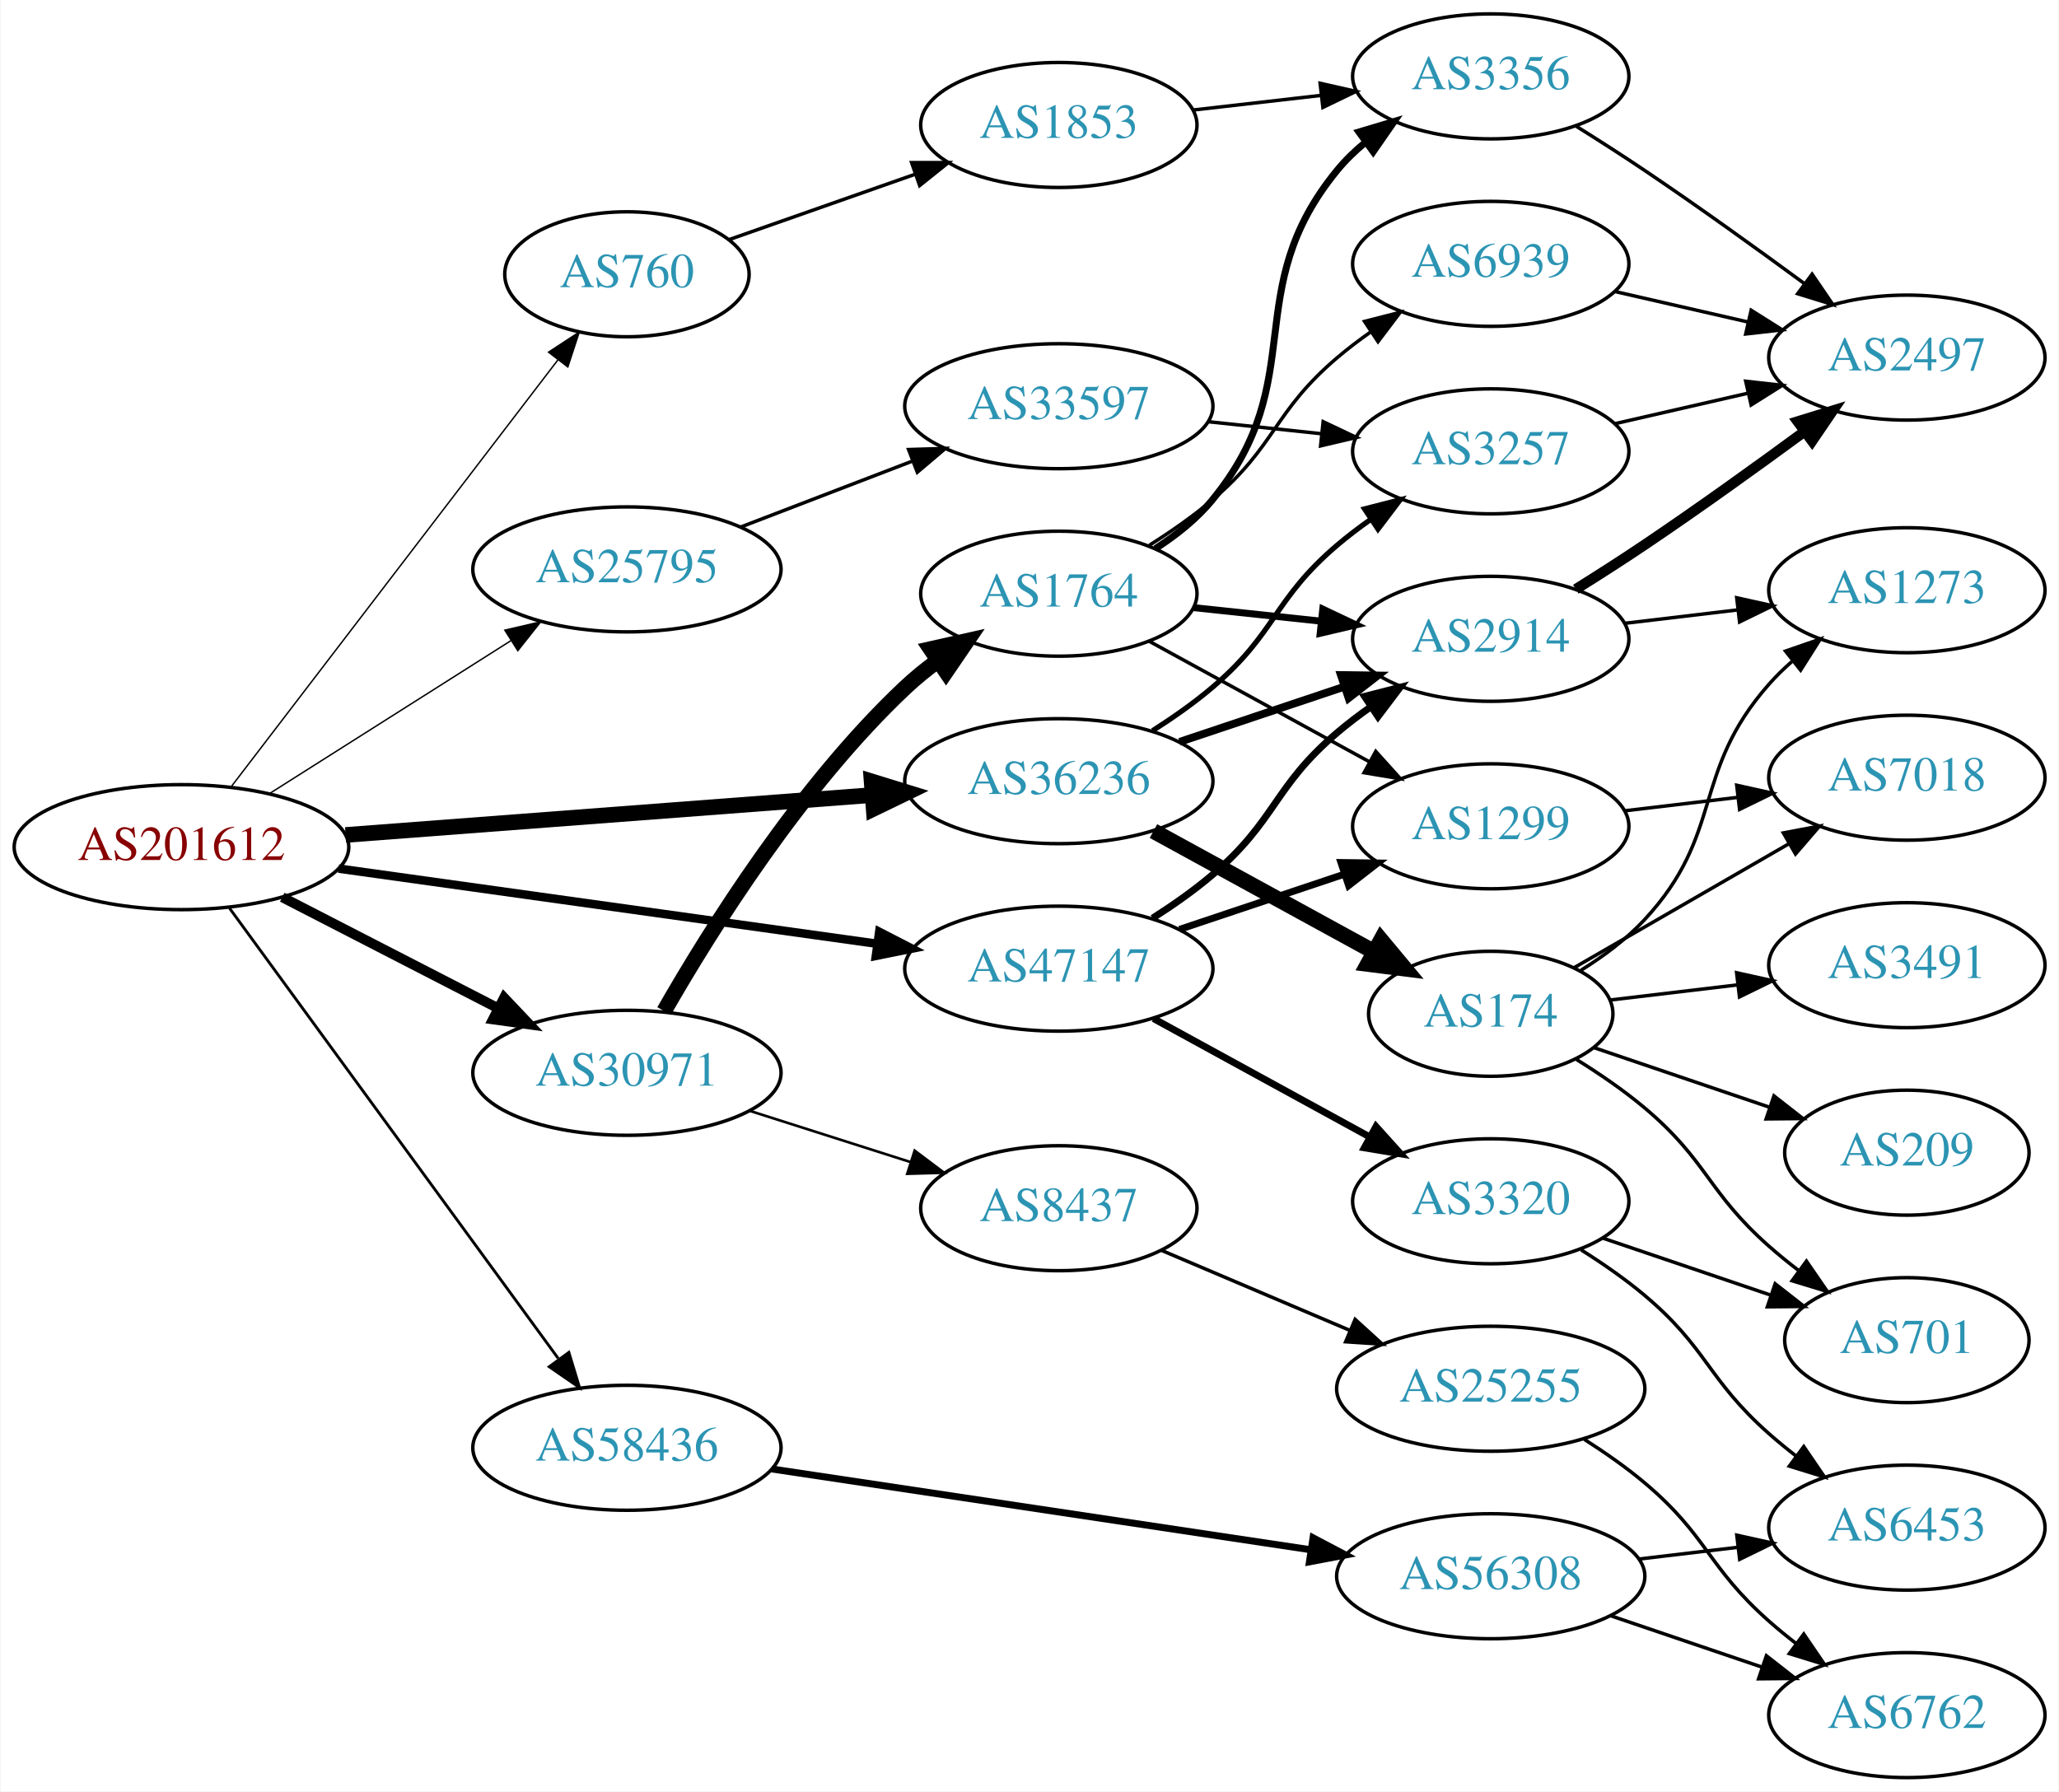
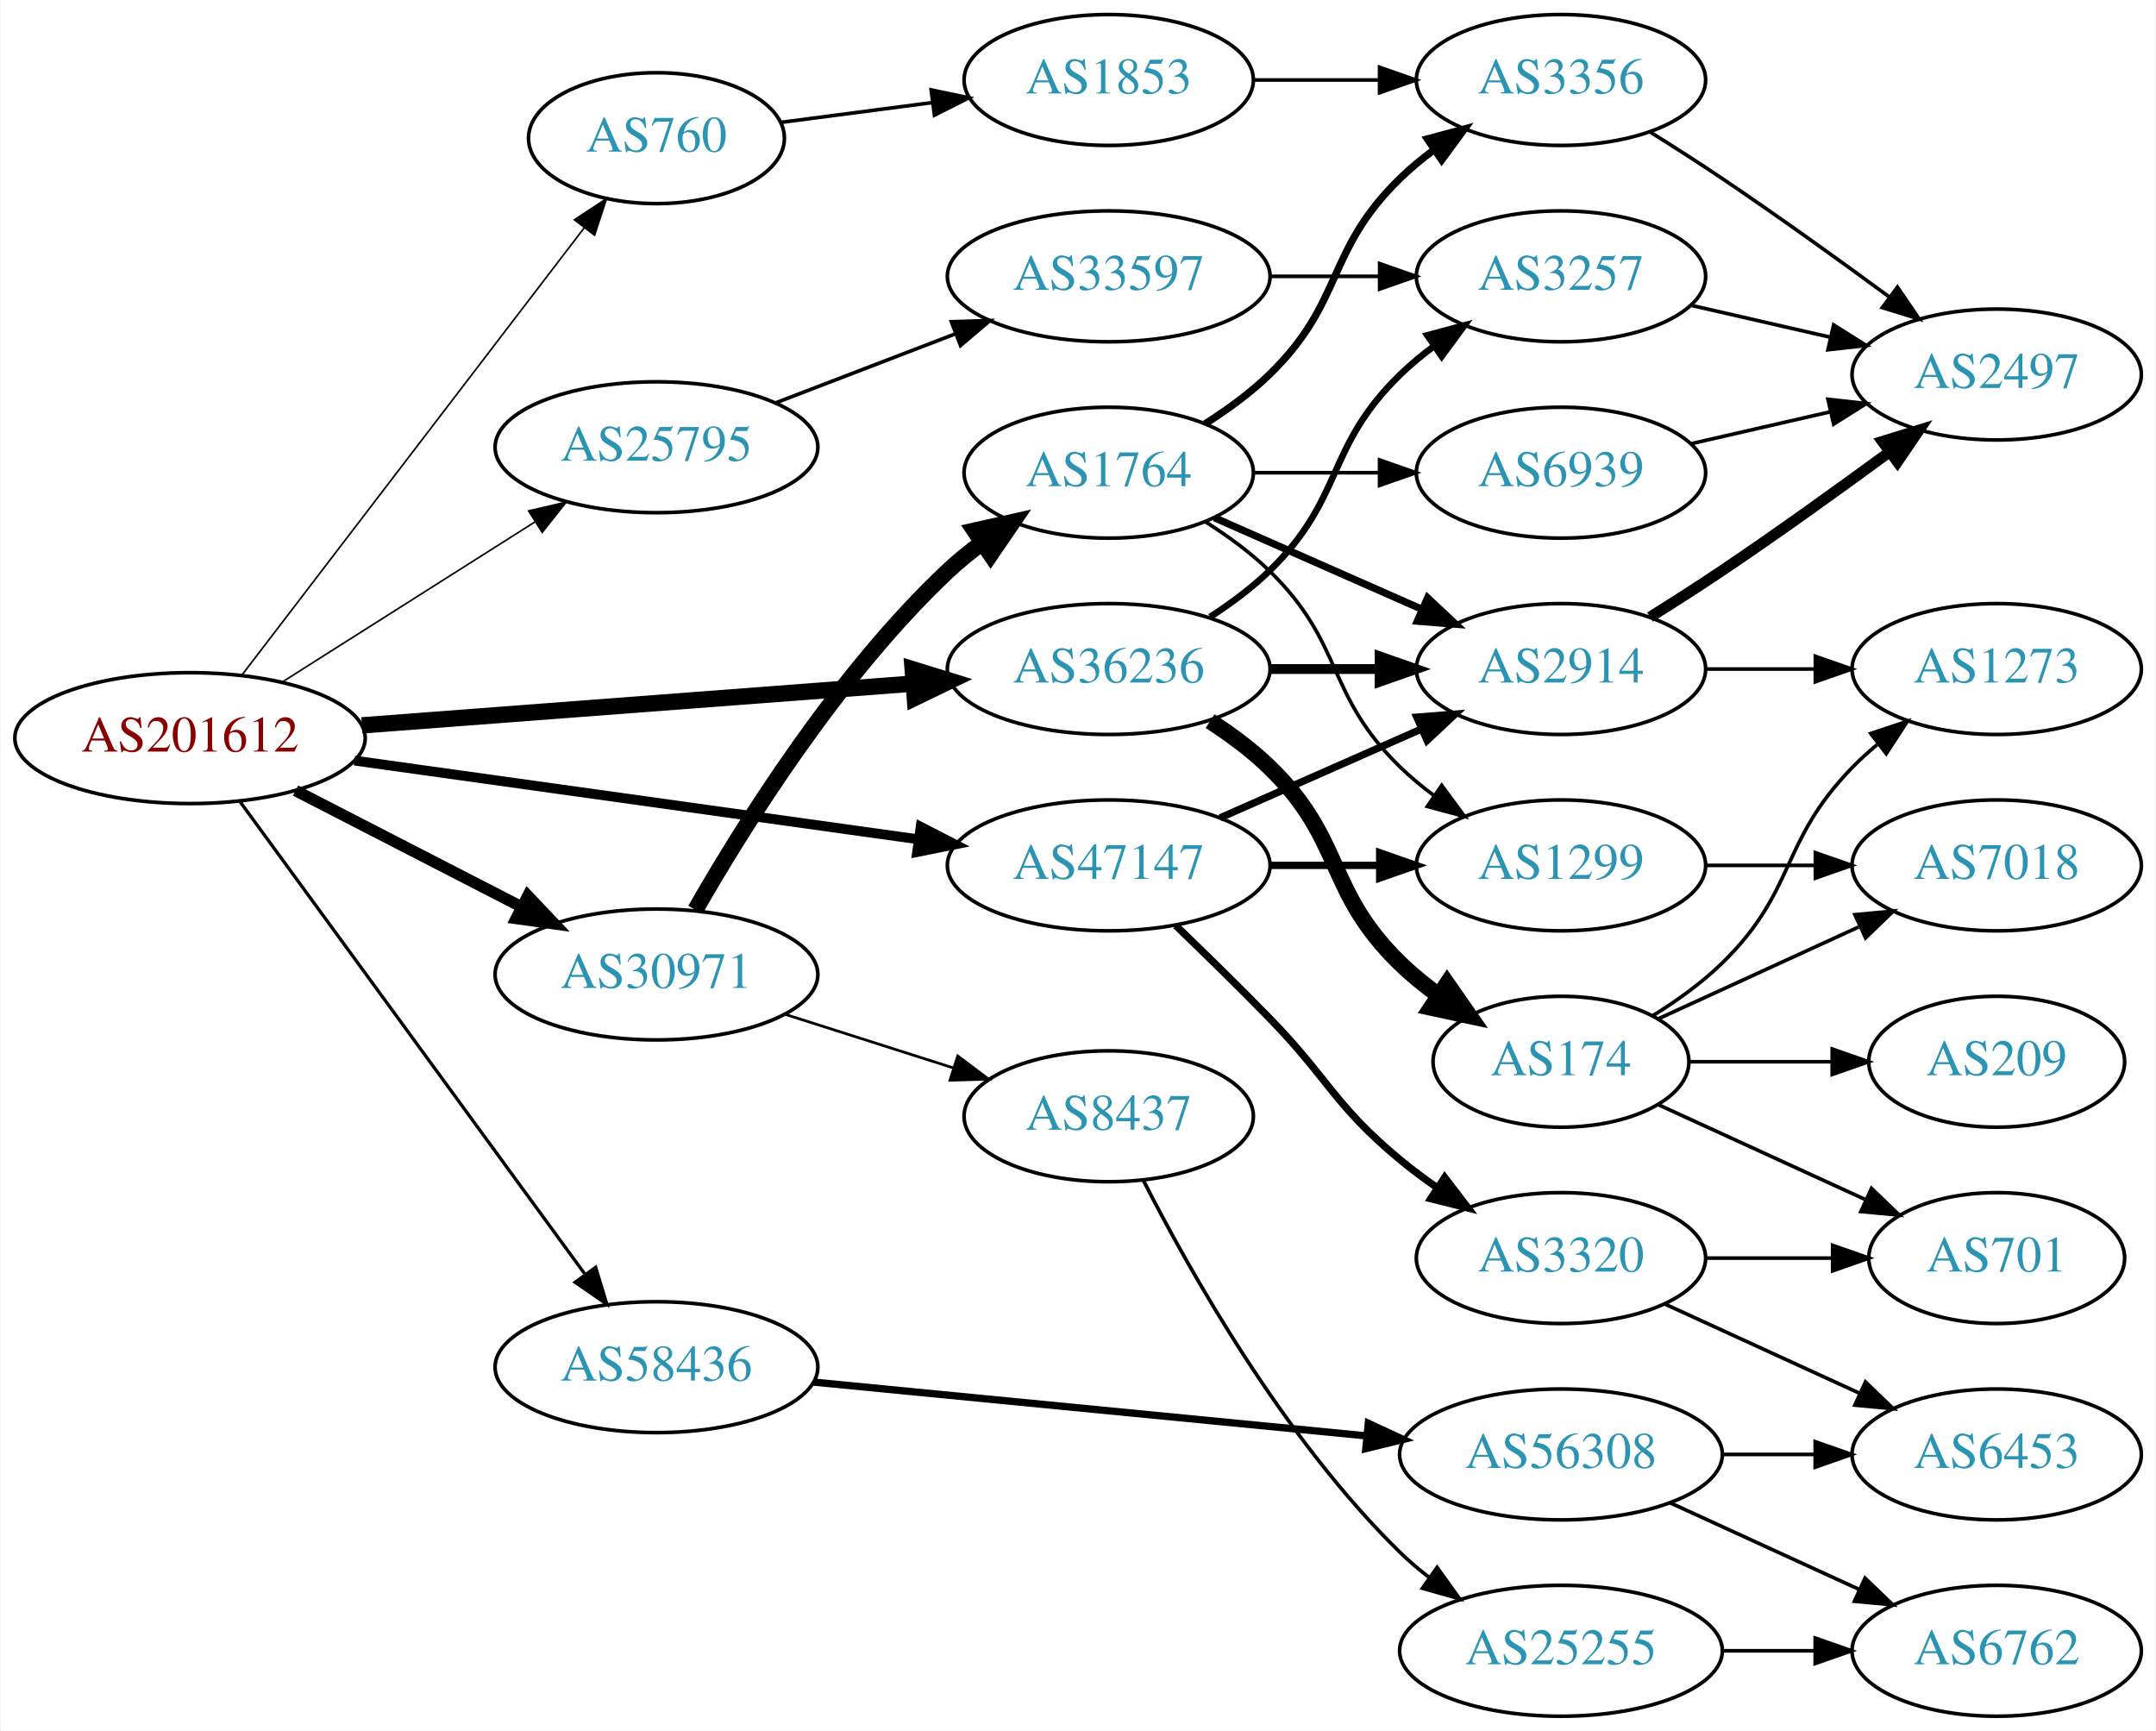
- <svg xmlns="http://www.w3.org/2000/svg" xmlns:xlink="http://www.w3.org/1999/xlink" width="593pt" height="516pt" viewBox="0.00 0.00 592.66 516.00">
-   <g id="graph0" class="graph" transform="scale(1 1) rotate(0) translate(4 512)">
-     <polygon fill="white" stroke="none" points="-4,4 -4,-512 588.661,-512 588.661,4 -4,4" />
+ <svg xmlns="http://www.w3.org/2000/svg" xmlns:xlink="http://www.w3.org/1999/xlink" width="593pt" height="476pt" viewBox="0.00 0.00 592.66 476.00">
+   <g id="graph0" class="graph" transform="scale(1 1) rotate(0) translate(4 472)">
+     <polygon fill="white" stroke="none" points="-4,4 -4,-472 588.661,-472 588.661,4 -4,4" />
    <g id="node1" class="node">
      <g id="a_node1">
        <a xlink:href="/asn/201612" xlink:title="AS201612 ~ nic.at GmbH [AT]">
-           <ellipse fill="#ffffff" stroke="black" cx="48.096" cy="-268" rx="48.192" ry="18" />
-           <text text-anchor="middle" x="48.096" y="-264.3" font-family="Times,serif" font-size="14.00" fill="#880000">AS201612</text>
+           <ellipse fill="#ffffff" stroke="black" cx="48.096" cy="-269" rx="48.192" ry="18" />
+           <text text-anchor="middle" x="48.096" y="-265.3" font-family="Times,serif" font-size="14.00" fill="#880000">AS201612</text>
        </a>
      </g>
    </g>
    <g id="node2" class="node">
      <g id="a_node2">
        <a xlink:href="/asn/760" xlink:title="AS760 ~ University of Vienna, Austria [AT]">
-           <ellipse fill="#ffffff" stroke="black" cx="176.388" cy="-433" rx="35.194" ry="18" />
-           <text text-anchor="middle" x="176.388" y="-429.3" font-family="Times,serif" font-size="14.00" fill="#2c94b3">AS760</text>
+           <ellipse fill="#ffffff" stroke="black" cx="176.388" cy="-434" rx="35.194" ry="18" />
+           <text text-anchor="middle" x="176.388" y="-430.3" font-family="Times,serif" font-size="14.00" fill="#2c94b3">AS760</text>
        </a>
      </g>
    </g>
    <g id="edge1" class="edge">
-       <path fill="none" stroke="black" stroke-width="0.409" d="M62.373,-285.346C84.908,-314.789 130.709,-374.628 156.551,-408.39" />
-       <polygon fill="black" stroke="black" stroke-width="0.409" points="153.807,-410.564 162.664,-416.377 159.366,-406.309 153.807,-410.564" />
+       <path fill="none" stroke="black" stroke-width="0.45" d="M62.373,-286.346C84.908,-315.789 130.709,-375.628 156.551,-409.39" />
+       <polygon fill="black" stroke="black" stroke-width="0.45" points="153.807,-411.564 162.664,-417.377 159.366,-407.309 153.807,-411.564" />
    </g>
    <g id="node3" class="node">
      <g id="a_node3">
        <a xlink:href="/asn/25795" xlink:title="AS25795 ~ ARP NETWORKS, INC. [US]">
-           <ellipse fill="#ffffff" stroke="black" cx="176.388" cy="-348" rx="44.393" ry="18" />
-           <text text-anchor="middle" x="176.388" y="-344.3" font-family="Times,serif" font-size="14.00" fill="#2c94b3">AS25795</text>
+           <ellipse fill="#ffffff" stroke="black" cx="176.388" cy="-349" rx="44.393" ry="18" />
+           <text text-anchor="middle" x="176.388" y="-345.3" font-family="Times,serif" font-size="14.00" fill="#2c94b3">AS25795</text>
        </a>
      </g>
    </g>
    <g id="edge2" class="edge">
-       <path fill="none" stroke="black" stroke-width="0.409" d="M73.446,-283.425C93.227,-295.955 121.302,-313.739 142.982,-327.472" />
-       <polygon fill="black" stroke="black" stroke-width="0.409" points="141.22,-330.499 151.54,-332.894 144.965,-324.586 141.22,-330.499" />
+       <path fill="none" stroke="black" stroke-width="0.45" d="M73.446,-284.425C93.227,-296.955 121.302,-314.739 142.982,-328.472" />
+       <polygon fill="black" stroke="black" stroke-width="0.45" points="141.22,-331.499 151.54,-333.894 144.965,-325.586 141.22,-331.499" />
    </g>
    <g id="node4" class="node">
      <g id="a_node4">
        <a xlink:href="/asn/30971" xlink:title="AS30971 ~ Jakob-Haringer-Strasse 8 [AT]">
-           <ellipse fill="#ffffff" stroke="black" cx="176.388" cy="-203" rx="44.393" ry="18" />
-           <text text-anchor="middle" x="176.388" y="-199.3" font-family="Times,serif" font-size="14.00" fill="#2c94b3">AS30971</text>
+           <ellipse fill="#ffffff" stroke="black" cx="176.388" cy="-204" rx="44.393" ry="18" />
+           <text text-anchor="middle" x="176.388" y="-200.3" font-family="Times,serif" font-size="14.00" fill="#2c94b3">AS30971</text>
        </a>
      </g>
    </g>
    <g id="edge3" class="edge">
-       <path fill="none" stroke="black" stroke-width="2.864" d="M77.124,-253.574C95.442,-244.146 119.542,-231.743 139.29,-221.579" />
-       <polygon fill="black" stroke="black" stroke-width="2.864" points="141.015,-224.627 148.304,-216.939 137.811,-218.403 141.015,-224.627" />
+       <path fill="none" stroke="black" stroke-width="3.15" d="M77.124,-254.574C95.442,-245.146 119.542,-232.743 139.29,-222.579" />
+       <polygon fill="black" stroke="black" stroke-width="3.15" points="141.015,-225.627 148.304,-217.939 137.811,-219.403 141.015,-225.627" />
    </g>
    <g id="node5" class="node">
      <g id="a_node5">
        <a xlink:href="/asn/36236" xlink:title="AS36236 ~ NetActuate, Inc [US]">
-           <ellipse fill="#ffffff" stroke="black" cx="300.78" cy="-287" rx="44.393" ry="18" />
-           <text text-anchor="middle" x="300.78" y="-283.3" font-family="Times,serif" font-size="14.00" fill="#2c94b3">AS36236</text>
+           <ellipse fill="#ffffff" stroke="black" cx="300.78" cy="-288" rx="44.393" ry="18" />
+           <text text-anchor="middle" x="300.78" y="-284.3" font-family="Times,serif" font-size="14.00" fill="#2c94b3">AS36236</text>
        </a>
      </g>
    </g>
    <g id="edge4" class="edge">
-       <path fill="none" stroke="black" stroke-width="4.5" d="M95.367,-271.507C138.285,-274.76 202.109,-279.597 246.996,-282.999" />
-       <polygon fill="black" stroke="black" stroke-width="4.5" points="246.853,-286.937 257.122,-283.767 247.448,-279.085 246.853,-286.937" />
+       <path fill="none" stroke="black" stroke-width="4.5" d="M95.367,-272.507C138.285,-275.76 202.109,-280.597 246.996,-283.999" />
+       <polygon fill="black" stroke="black" stroke-width="4.5" points="246.853,-287.937 257.122,-284.767 247.448,-280.085 246.853,-287.937" />
    </g>
    <g id="node6" class="node">
      <g id="a_node6">
        <a xlink:href="/asn/47147" xlink:title="AS47147 ~ ANEXIA Internetdienstleistungs GmbH [AT]">
-           <ellipse fill="#ffffff" stroke="black" cx="300.78" cy="-233" rx="44.393" ry="18" />
-           <text text-anchor="middle" x="300.78" y="-229.3" font-family="Times,serif" font-size="14.00" fill="#2c94b3">AS47147</text>
+           <ellipse fill="#ffffff" stroke="black" cx="300.78" cy="-234" rx="44.393" ry="18" />
+           <text text-anchor="middle" x="300.78" y="-230.3" font-family="Times,serif" font-size="14.00" fill="#2c94b3">AS47147</text>
        </a>
      </g>
    </g>
    <g id="edge5" class="edge">
-       <path fill="none" stroke="black" stroke-width="2.455" d="M93.336,-261.823C136.72,-255.766 202.823,-246.537 248.485,-240.162" />
-       <polygon fill="black" stroke="black" stroke-width="2.455" points="249.057,-243.616 258.477,-238.767 248.089,-236.683 249.057,-243.616" />
+       <path fill="none" stroke="black" stroke-width="2.7" d="M93.336,-262.823C136.72,-256.766 202.823,-247.537 248.485,-241.162" />
+       <polygon fill="black" stroke="black" stroke-width="2.7" points="249.057,-244.616 258.477,-239.767 248.089,-237.683 249.057,-244.616" />
    </g>
    <g id="node7" class="node">
      <g id="a_node7">
        <a xlink:href="/asn/58436" xlink:title="AS58436 ~ SECUREAX PTE LTD [SG]">
-           <ellipse fill="#ffffff" stroke="black" cx="176.388" cy="-95" rx="44.393" ry="18" />
-           <text text-anchor="middle" x="176.388" y="-91.3" font-family="Times,serif" font-size="14.00" fill="#2c94b3">AS58436</text>
+           <ellipse fill="#ffffff" stroke="black" cx="176.388" cy="-96" rx="44.393" ry="18" />
+           <text text-anchor="middle" x="176.388" y="-92.3" font-family="Times,serif" font-size="14.00" fill="#2c94b3">AS58436</text>
        </a>
      </g>
    </g>
    <g id="edge6" class="edge">
-       <path fill="none" stroke="black" stroke-width="0.818" d="M61.9,-250.46C84.273,-219.813 130.569,-156.394 156.586,-120.755" />
-       <polygon fill="black" stroke="black" stroke-width="0.818" points="159.668,-122.47 162.737,-112.329 154.014,-118.343 159.668,-122.47" />
+       <path fill="none" stroke="black" stroke-width="0.9" d="M61.9,-251.46C84.273,-220.813 130.569,-157.394 156.586,-121.755" />
+       <polygon fill="black" stroke="black" stroke-width="0.9" points="159.668,-123.47 162.737,-113.329 154.014,-119.343 159.668,-123.47" />
    </g>
    <g id="node8" class="node">
      <g id="a_node8">
        <a xlink:href="/asn/1853" xlink:title="AS1853 ~ ACOnet Backbone [AT]">
-           <ellipse fill="#ffffff" stroke="black" cx="300.78" cy="-476" rx="39.794" ry="18" />
-           <text text-anchor="middle" x="300.78" y="-472.3" font-family="Times,serif" font-size="14.00" fill="#2c94b3">AS1853</text>
+           <ellipse fill="#ffffff" stroke="black" cx="300.78" cy="-450" rx="39.794" ry="18" />
+           <text text-anchor="middle" x="300.78" y="-446.3" font-family="Times,serif" font-size="14.00" fill="#2c94b3">AS1853</text>
        </a>
      </g>
    </g>
    <g id="edge7" class="edge">
-       <path fill="none" stroke="black" d="M205.774,-442.973C221.743,-448.583 241.942,-455.68 259.521,-461.856" />
-       <polygon fill="black" stroke="black" points="258.379,-465.164 268.974,-465.177 260.7,-458.56 258.379,-465.164" />
+       <path fill="none" stroke="black" d="M210.509,-438.33C223.383,-440.013 238.375,-441.973 252.355,-443.8" />
+       <polygon fill="black" stroke="black" points="251.942,-447.276 262.311,-445.102 252.849,-440.335 251.942,-447.276" />
    </g>
    <g id="node10" class="node">
      <g id="a_node10">
        <a xlink:href="/asn/33597" xlink:title="AS33597 ~ ATLANTIC-METRO-COMMUNICATIONS-II-INC [US]">
-           <ellipse fill="#ffffff" stroke="black" cx="300.78" cy="-395" rx="44.393" ry="18" />
-           <text text-anchor="middle" x="300.78" y="-391.3" font-family="Times,serif" font-size="14.00" fill="#2c94b3">AS33597</text>
+           <ellipse fill="#ffffff" stroke="black" cx="300.78" cy="-396" rx="44.393" ry="18" />
+           <text text-anchor="middle" x="300.78" y="-392.3" font-family="Times,serif" font-size="14.00" fill="#2c94b3">AS33597</text>
        </a>
      </g>
    </g>
    <g id="edge9" class="edge">
-       <path fill="none" stroke="black" d="M209.225,-360.226C224.241,-365.992 242.347,-372.945 258.41,-379.114" />
-       <polygon fill="black" stroke="black" points="257.511,-382.518 268.102,-382.835 260.021,-375.983 257.511,-382.518" />
+       <path fill="none" stroke="black" d="M209.225,-361.226C224.241,-366.992 242.347,-373.945 258.41,-380.114" />
+       <polygon fill="black" stroke="black" points="257.511,-383.518 268.102,-383.835 260.021,-376.983 257.511,-383.518" />
    </g>
    <g id="node12" class="node">
      <g id="a_node12">
        <a xlink:href="/asn/1764" xlink:title="AS1764 ~ NEXTLAYER-AS [AT]">
-           <ellipse fill="#ffffff" stroke="black" cx="300.78" cy="-341" rx="39.794" ry="18" />
-           <text text-anchor="middle" x="300.78" y="-337.3" font-family="Times,serif" font-size="14.00" fill="#2c94b3">AS1764</text>
+           <ellipse fill="#ffffff" stroke="black" cx="300.78" cy="-342" rx="39.794" ry="18" />
+           <text text-anchor="middle" x="300.78" y="-338.3" font-family="Times,serif" font-size="14.00" fill="#2c94b3">AS1764</text>
        </a>
      </g>
    </g>
    <g id="edge11" class="edge">
-       <path fill="none" stroke="black" stroke-width="4.5" d="M187.093,-220.78C200.48,-244.167 226.409,-285.614 256.584,-314 259.472,-316.717 262.674,-319.311 265.991,-321.741" />
-       <polygon fill="black" stroke="black" stroke-width="4.5" points="263.875,-325.064 274.361,-327.422 268.298,-318.548 263.875,-325.064" />
+       <path fill="none" stroke="black" stroke-width="4.5" d="M187.093,-221.78C200.48,-245.167 226.409,-286.614 256.584,-315 259.472,-317.717 262.674,-320.311 265.991,-322.741" />
+       <polygon fill="black" stroke="black" stroke-width="4.5" points="263.875,-326.064 274.361,-328.422 268.298,-319.548 263.875,-326.064" />
    </g>
    <g id="node13" class="node">
      <g id="a_node13">
        <a xlink:href="/asn/8437" xlink:title="AS8437 ~ Hutchison Drei Austria GmbH [AT]">
-           <ellipse fill="#ffffff" stroke="black" cx="300.78" cy="-164" rx="39.794" ry="18" />
-           <text text-anchor="middle" x="300.78" y="-160.3" font-family="Times,serif" font-size="14.00" fill="#2c94b3">AS8437</text>
+           <ellipse fill="#ffffff" stroke="black" cx="300.78" cy="-165" rx="39.794" ry="18" />
+           <text text-anchor="middle" x="300.78" y="-161.3" font-family="Times,serif" font-size="14.00" fill="#2c94b3">AS8437</text>
        </a>
      </g>
    </g>
    <g id="edge12" class="edge">
-       <path fill="none" stroke="black" stroke-width="0.75" d="M211.806,-192.033C226.19,-187.449 243.033,-182.082 258.109,-177.278" />
-       <polygon fill="black" stroke="black" stroke-width="0.75" points="259.252,-180.587 267.718,-174.217 257.127,-173.918 259.252,-180.587" />
+       <path fill="none" stroke="black" stroke-width="0.75" d="M211.806,-193.033C226.19,-188.449 243.033,-183.082 258.109,-178.278" />
+       <polygon fill="black" stroke="black" stroke-width="0.75" points="259.252,-181.587 267.718,-175.217 257.127,-174.918 259.252,-181.587" />
    </g>
    <g id="node11" class="node">
      <g id="a_node11">
        <a xlink:href="/asn/3257" xlink:title="AS3257 ~ GTT [DE]">
-           <ellipse fill="#ffffff" stroke="black" cx="425.172" cy="-382" rx="39.794" ry="18" />
-           <text text-anchor="middle" x="425.172" y="-378.3" font-family="Times,serif" font-size="14.00" fill="#2c94b3">AS3257</text>
+           <ellipse fill="#ffffff" stroke="black" cx="425.172" cy="-396" rx="39.794" ry="18" />
+           <text text-anchor="middle" x="425.172" y="-392.3" font-family="Times,serif" font-size="14.00" fill="#2c94b3">AS3257</text>
        </a>
      </g>
    </g>
    <g id="edge25" class="edge">
-       <path fill="none" stroke="black" stroke-width="1.5" d="M327.766,-301.529C333.656,-305.281 339.72,-309.533 344.976,-314 363.453,-329.704 362.498,-339.296 380.976,-355 383.998,-357.568 387.286,-360.065 390.656,-362.437" />
-       <polygon fill="black" stroke="black" stroke-width="1.5" points="388.825,-365.423 399.091,-368.045 392.701,-359.594 388.825,-365.423" />
+       <path fill="none" stroke="black" stroke-width="1.8" d="M328.663,-302.329C334.388,-306.036 340.154,-310.318 344.976,-315 365.669,-335.094 360.282,-348.906 380.976,-369 383.821,-371.763 386.995,-374.386 390.295,-376.834" />
+       <polygon fill="black" stroke="black" stroke-width="1.8" points="388.411,-379.786 398.643,-382.538 392.36,-374.006 388.411,-379.786" />
    </g>
    <g id="node15" class="node">
      <g id="a_node15">
        <a xlink:href="/asn/2914" xlink:title="AS2914 ~ NTT America, Inc. [US]">
-           <ellipse fill="#ffffff" stroke="black" cx="425.172" cy="-328" rx="39.794" ry="18" />
-           <text text-anchor="middle" x="425.172" y="-324.3" font-family="Times,serif" font-size="14.00" fill="#2c94b3">AS2914</text>
-         </a>
-       </g>
-     </g>
-     <g id="edge23" class="edge">
-       <path fill="none" stroke="black" stroke-width="2.25" d="M335.548,-298.312C350.175,-303.212 367.437,-308.994 382.823,-314.148" />
-       <polygon fill="black" stroke="black" stroke-width="2.25" points="382.022,-317.571 392.616,-317.429 384.245,-310.934 382.022,-317.571" />
+           <ellipse fill="#ffffff" stroke="black" cx="425.172" cy="-288" rx="39.794" ry="18" />
+           <text text-anchor="middle" x="425.172" y="-284.3" font-family="Times,serif" font-size="14.00" fill="#2c94b3">AS2914</text>
+         </a>
+       </g>
+     </g>
+     <g id="edge24" class="edge">
+       <path fill="none" stroke="black" stroke-width="2.7" d="M345.275,-288C354.964,-288 365.301,-288 375.194,-288" />
+       <polygon fill="black" stroke="black" stroke-width="2.7" points="375.296,-291.5 385.296,-288 375.296,-284.5 375.296,-291.5" />
    </g>
    <g id="node21" class="node">
      <g id="a_node21">
        <a xlink:href="/asn/174" xlink:title="AS174 ~ Cogent Communications [US]">
-           <ellipse fill="#ffffff" stroke="black" cx="425.172" cy="-220" rx="35.194" ry="18" />
-           <text text-anchor="middle" x="425.172" y="-216.3" font-family="Times,serif" font-size="14.00" fill="#2c94b3">AS174</text>
-         </a>
-       </g>
-     </g>
-     <g id="edge24" class="edge">
-       <path fill="none" stroke="black" stroke-width="4.5" d="M328.036,-272.627C346.591,-262.47 371.59,-248.784 391.445,-237.915" />
-       <polygon fill="black" stroke="black" stroke-width="4.5" points="393.564,-241.244 400.445,-232.988 389.783,-234.336 393.564,-241.244" />
-     </g>
-     <g id="edge32" class="edge">
-       <path fill="none" stroke="black" stroke-width="2" d="M327.766,-247.529C333.656,-251.281 339.72,-255.533 344.976,-260 363.453,-275.704 362.498,-285.296 380.976,-301 383.998,-303.568 387.286,-306.065 390.656,-308.437" />
-       <polygon fill="black" stroke="black" stroke-width="2" points="388.825,-311.423 399.091,-314.045 392.701,-305.594 388.825,-311.423" />
+           <ellipse fill="#ffffff" stroke="black" cx="425.172" cy="-180" rx="35.194" ry="18" />
+           <text text-anchor="middle" x="425.172" y="-176.3" font-family="Times,serif" font-size="14.00" fill="#2c94b3">AS174</text>
+         </a>
+       </g>
+     </g>
+     <g id="edge23" class="edge">
+       <path fill="none" stroke="black" stroke-width="4.5" d="M328.663,-273.671C334.388,-269.964 340.154,-265.682 344.976,-261 365.669,-240.906 360.282,-227.094 380.976,-207 384.204,-203.866 387.854,-200.911 391.633,-198.188" />
+       <polygon fill="black" stroke="black" stroke-width="4.5" points="393.854,-201.439 399.993,-192.617 389.488,-194.885 393.854,-201.439" />
+     </g>
+     <g id="edge31" class="edge">
+       <path fill="none" stroke="black" stroke-width="2" d="M331.407,-247.072C348.002,-254.393 368.861,-263.597 386.595,-271.421" />
+       <polygon fill="black" stroke="black" stroke-width="2" points="385.516,-274.77 396.078,-275.605 388.342,-268.366 385.516,-274.77" />
    </g>
    <g id="node16" class="node">
      <g id="a_node16">
        <a xlink:href="/asn/1299" xlink:title="AS1299 ~ Telia Carrier [EU]">
-           <ellipse fill="#ffffff" stroke="black" cx="425.172" cy="-274" rx="39.794" ry="18" />
-           <text text-anchor="middle" x="425.172" y="-270.3" font-family="Times,serif" font-size="14.00" fill="#2c94b3">AS1299</text>
-         </a>
-       </g>
-     </g>
-     <g id="edge34" class="edge">
-       <path fill="none" stroke="black" stroke-width="2" d="M335.548,-244.312C350.175,-249.212 367.437,-254.994 382.823,-260.148" />
-       <polygon fill="black" stroke="black" stroke-width="2" points="382.022,-263.571 392.616,-263.429 384.245,-256.934 382.022,-263.571" />
-     </g>
-     <g id="node26" class="node">
-       <g id="a_node26">
+           <ellipse fill="#ffffff" stroke="black" cx="425.172" cy="-234" rx="39.794" ry="18" />
+           <text text-anchor="middle" x="425.172" y="-230.3" font-family="Times,serif" font-size="14.00" fill="#2c94b3">AS1299</text>
+         </a>
+       </g>
+     </g>
+     <g id="edge32" class="edge">
+       <path fill="none" stroke="black" stroke-width="2" d="M345.275,-234C354.964,-234 365.301,-234 375.194,-234" />
+       <polygon fill="black" stroke="black" stroke-width="2" points="375.296,-237.5 385.296,-234 375.296,-230.5 375.296,-237.5" />
+     </g>
+     <g id="node25" class="node">
+       <g id="a_node25">
        <a xlink:href="/asn/3320" xlink:title="AS3320 ~ DTAG [DE]">
-           <ellipse fill="#ffffff" stroke="black" cx="425.172" cy="-166" rx="39.794" ry="18" />
-           <text text-anchor="middle" x="425.172" y="-162.3" font-family="Times,serif" font-size="14.00" fill="#2c94b3">AS3320</text>
+           <ellipse fill="#ffffff" stroke="black" cx="425.172" cy="-126" rx="39.794" ry="18" />
+           <text text-anchor="middle" x="425.172" y="-122.3" font-family="Times,serif" font-size="14.00" fill="#2c94b3">AS3320</text>
        </a>
      </g>
    </g>
    <g id="edge33" class="edge">
-       <path fill="none" stroke="black" stroke-width="2" d="M328.036,-218.627C346.227,-208.669 370.612,-195.32 390.271,-184.558" />
-       <polygon fill="black" stroke="black" stroke-width="2" points="392.122,-187.535 399.213,-179.663 388.76,-181.395 392.122,-187.535" />
-     </g>
-     <g id="node28" class="node">
-       <g id="a_node28">
+       <path fill="none" stroke="black" stroke-width="2" d="M319.226,-217.451C327.178,-209.803 336.654,-200.54 344.976,-192 361.438,-175.105 362.813,-168.052 380.976,-153 384.193,-150.334 387.695,-147.732 391.265,-145.261" />
+       <polygon fill="black" stroke="black" stroke-width="2" points="393.189,-148.185 399.622,-139.767 389.343,-142.336 393.189,-148.185" />
+     </g>
+     <g id="node27" class="node">
+       <g id="a_node27">
        <a xlink:href="/asn/56308" xlink:title="AS56308 ~ TELIN-NET-SG [SG]">
-           <ellipse fill="#ffffff" stroke="black" cx="425.172" cy="-58" rx="44.393" ry="18" />
-           <text text-anchor="middle" x="425.172" y="-54.3" font-family="Times,serif" font-size="14.00" fill="#2c94b3">AS56308</text>
-         </a>
-       </g>
-     </g>
-     <g id="edge38" class="edge">
-       <path fill="none" stroke="black" stroke-width="2" d="M218.139,-88.89C260.649,-82.517 327.378,-72.512 373.314,-65.625" />
-       <polygon fill="black" stroke="black" stroke-width="2" points="373.989,-69.063 383.36,-64.119 372.951,-62.14 373.989,-69.063" />
+           <ellipse fill="#ffffff" stroke="black" cx="425.172" cy="-72" rx="44.393" ry="18" />
+           <text text-anchor="middle" x="425.172" y="-68.3" font-family="Times,serif" font-size="14.00" fill="#2c94b3">AS56308</text>
+         </a>
+       </g>
+     </g>
+     <g id="edge37" class="edge">
+       <path fill="none" stroke="black" stroke-width="2" d="M219.531,-91.901C261.55,-87.815 326.196,-81.528 371.559,-77.117" />
+       <polygon fill="black" stroke="black" stroke-width="2" points="372.175,-80.573 381.789,-76.122 371.497,-73.606 372.175,-80.573" />
    </g>
    <g id="node9" class="node">
      <g id="a_node9">
        <a xlink:href="/asn/3356" xlink:title="AS3356 ~ Level 3 Parent, LLC [US]">
-           <ellipse fill="#ffffff" stroke="black" cx="425.172" cy="-490" rx="39.794" ry="18" />
-           <text text-anchor="middle" x="425.172" y="-486.3" font-family="Times,serif" font-size="14.00" fill="#2c94b3">AS3356</text>
+           <ellipse fill="#ffffff" stroke="black" cx="425.172" cy="-450" rx="39.794" ry="18" />
+           <text text-anchor="middle" x="425.172" y="-446.3" font-family="Times,serif" font-size="14.00" fill="#2c94b3">AS3356</text>
        </a>
      </g>
    </g>
    <g id="edge8" class="edge">
-       <path fill="none" stroke="black" d="M339.5,-480.315C351.133,-481.645 364.1,-483.129 376.321,-484.527" />
-       <polygon fill="black" stroke="black" points="376.032,-488.016 386.365,-485.675 376.828,-481.062 376.032,-488.016" />
+       <path fill="none" stroke="black" d="M340.505,-450C351.444,-450 363.494,-450 374.961,-450" />
+       <polygon fill="black" stroke="black" points="375.278,-453.5 385.278,-450 375.278,-446.5 375.278,-453.5" />
    </g>
    <g id="node17" class="node">
      <g id="a_node17">
        <a xlink:href="/asn/2497" xlink:title="AS2497 ~ Internet Initiative Japan Inc. [JP]">
-           <ellipse fill="#ffffff" stroke="black" cx="545.014" cy="-409" rx="39.794" ry="18" />
-           <text text-anchor="middle" x="545.014" y="-405.3" font-family="Times,serif" font-size="14.00" fill="#2c94b3">AS2497</text>
-         </a>
-       </g>
-     </g>
-     <g id="edge20" class="edge">
-       <path fill="none" stroke="black" d="M449.672,-475.712C456.113,-471.688 463.058,-467.247 469.368,-463 484.862,-452.571 501.751,-440.421 515.54,-430.291" />
-       <polygon fill="black" stroke="black" points="517.718,-433.033 523.684,-424.277 513.56,-427.401 517.718,-433.033" />
+           <ellipse fill="#ffffff" stroke="black" cx="545.014" cy="-369" rx="39.794" ry="18" />
+           <text text-anchor="middle" x="545.014" y="-365.3" font-family="Times,serif" font-size="14.00" fill="#2c94b3">AS2497</text>
+         </a>
+       </g>
+     </g>
+     <g id="edge18" class="edge">
+       <path fill="none" stroke="black" d="M449.672,-435.712C456.113,-431.688 463.058,-427.247 469.368,-423 484.862,-412.571 501.751,-400.421 515.54,-390.291" />
+       <polygon fill="black" stroke="black" points="517.718,-393.033 523.684,-384.277 513.56,-387.401 517.718,-393.033" />
    </g>
    <g id="edge10" class="edge">
-       <path fill="none" stroke="black" d="M343.9,-390.526C354.38,-389.413 365.69,-388.212 376.419,-387.072" />
-       <polygon fill="black" stroke="black" points="376.908,-390.54 386.483,-386.003 376.169,-383.579 376.908,-390.54" />
-     </g>
-     <g id="edge31" class="edge">
-       <path fill="none" stroke="black" d="M460.891,-389.955C472.891,-392.704 486.512,-395.825 499.205,-398.733" />
-       <polygon fill="black" stroke="black" points="498.607,-402.187 509.136,-401.009 500.17,-395.364 498.607,-402.187" />
+       <path fill="none" stroke="black" d="M345.275,-396C354.964,-396 365.301,-396 375.194,-396" />
+       <polygon fill="black" stroke="black" points="375.296,-399.5 385.296,-396 375.296,-392.5 375.296,-399.5" />
+     </g>
+     <g id="edge30" class="edge">
+       <path fill="none" stroke="black" d="M460.891,-388.045C472.891,-385.296 486.512,-382.175 499.205,-379.267" />
+       <polygon fill="black" stroke="black" points="500.17,-382.636 509.136,-376.991 498.607,-375.813 500.17,-382.636" />
    </g>
    <g id="edge14" class="edge">
-       <path fill="none" stroke="black" stroke-width="2" d="M328.593,-353.983C334.586,-357.843 340.488,-362.531 344.976,-368 373.619,-402.904 352.333,-428.096 380.976,-463 383.36,-465.906 386.143,-468.59 389.127,-471.048" />
-       <polygon fill="black" stroke="black" stroke-width="2" points="387.208,-473.98 397.358,-477.017 391.318,-468.313 387.208,-473.98" />
+       <path fill="none" stroke="black" stroke-width="2" d="M327.309,-355.462C333.472,-359.362 339.773,-363.948 344.976,-369 365.669,-389.094 360.282,-402.906 380.976,-423 383.821,-425.763 386.995,-428.386 390.295,-430.834" />
+       <polygon fill="black" stroke="black" stroke-width="2" points="388.411,-433.786 398.643,-436.538 392.36,-428.006 388.411,-433.786" />
    </g>
    <g id="node14" class="node">
      <g id="a_node14">
        <a xlink:href="/asn/6939" xlink:title="AS6939 ~ Hurricane Electric LLC [US]">
-           <ellipse fill="#ffffff" stroke="black" cx="425.172" cy="-436" rx="39.794" ry="18" />
-           <text text-anchor="middle" x="425.172" y="-432.3" font-family="Times,serif" font-size="14.00" fill="#2c94b3">AS6939</text>
+           <ellipse fill="#ffffff" stroke="black" cx="425.172" cy="-342" rx="39.794" ry="18" />
+           <text text-anchor="middle" x="425.172" y="-338.3" font-family="Times,serif" font-size="14.00" fill="#2c94b3">AS6939</text>
        </a>
      </g>
    </g>
    <g id="edge13" class="edge">
-       <path fill="none" stroke="black" d="M326.861,-354.955C333.032,-358.846 339.45,-363.304 344.976,-368 363.453,-383.704 362.498,-393.296 380.976,-409 383.998,-411.568 387.286,-414.065 390.656,-416.437" />
-       <polygon fill="black" stroke="black" points="388.825,-419.423 399.091,-422.045 392.701,-413.594 388.825,-419.423" />
+       <path fill="none" stroke="black" d="M340.505,-342C351.444,-342 363.494,-342 374.961,-342" />
+       <polygon fill="black" stroke="black" points="375.278,-345.5 385.278,-342 375.278,-338.5 375.278,-345.5" />
    </g>
    <g id="edge15" class="edge">
-       <path fill="none" stroke="black" stroke-width="2" d="M339.5,-336.993C351.133,-335.758 364.1,-334.381 376.321,-333.083" />
-       <polygon fill="black" stroke="black" stroke-width="2" points="376.791,-336.552 386.365,-332.016 376.052,-329.592 376.791,-336.552" />
+       <path fill="none" stroke="black" stroke-width="2" d="M329.859,-329.611C346.807,-322.134 368.604,-312.517 386.974,-304.412" />
+       <polygon fill="black" stroke="black" stroke-width="2" points="388.487,-307.57 396.223,-300.331 385.661,-301.166 388.487,-307.57" />
    </g>
    <g id="edge16" class="edge">
-       <path fill="none" stroke="black" d="M326.843,-327.28C345.159,-317.253 370.202,-303.544 390.299,-292.543" />
-       <polygon fill="black" stroke="black" points="392.051,-295.574 399.142,-287.702 388.69,-289.434 392.051,-295.574" />
+       <path fill="none" stroke="black" d="M327.309,-328.538C333.472,-324.638 339.773,-320.052 344.976,-315 365.669,-294.906 360.282,-281.094 380.976,-261 383.821,-258.237 386.995,-255.614 390.295,-253.166" />
+       <polygon fill="black" stroke="black" points="392.36,-255.994 398.643,-247.462 388.411,-250.214 392.36,-255.994" />
+     </g>
+     <g id="node19" class="node">
+       <g id="a_node19">
+         <a xlink:href="/asn/25255" xlink:title="AS25255 ~ ==&gt; TELE2 AUSTRIA &lt;== [AT]">
+           <ellipse fill="#ffffff" stroke="black" cx="425.172" cy="-18" rx="44.393" ry="18" />
+           <text text-anchor="middle" x="425.172" y="-14.3" font-family="Times,serif" font-size="14.00" fill="#2c94b3">AS25255</text>
+         </a>
+       </g>
+     </g>
+     <g id="edge21" class="edge">
+       <path fill="none" stroke="black" d="M310.284,-147.43C323.017,-122.438 348.994,-76.201 380.976,-45 383.456,-42.58 386.19,-40.268 389.04,-38.088" />
+       <polygon fill="black" stroke="black" points="391.096,-40.921 397.272,-32.313 387.076,-35.191 391.096,-40.921" />
+     </g>
+     <g id="edge17" class="edge">
+       <path fill="none" stroke="black" d="M460.891,-349.955C472.891,-352.704 486.512,-355.825 499.205,-358.733" />
+       <polygon fill="black" stroke="black" points="498.607,-362.187 509.136,-361.009 500.17,-355.364 498.607,-362.187" />
+     </g>
+     <g id="edge19" class="edge">
+       <path fill="none" stroke="black" stroke-width="3" d="M449.672,-302.288C456.113,-306.312 463.058,-310.753 469.368,-315 484.862,-325.429 501.751,-337.579 515.54,-347.709" />
+       <polygon fill="black" stroke="black" stroke-width="3" points="513.56,-350.599 523.684,-353.723 517.718,-344.967 513.56,-350.599" />
    </g>
    <g id="node18" class="node">
      <g id="a_node18">
-         <a xlink:href="/asn/25255" xlink:title="AS25255 ~ ==&gt; TELE2 AUSTRIA &lt;== [AT]">
-           <ellipse fill="#ffffff" stroke="black" cx="425.172" cy="-112" rx="44.393" ry="18" />
-           <text text-anchor="middle" x="425.172" y="-108.3" font-family="Times,serif" font-size="14.00" fill="#2c94b3">AS25255</text>
-         </a>
-       </g>
-     </g>
-     <g id="edge18" class="edge">
-       <path fill="none" stroke="black" d="M330.475,-151.808C346.571,-144.97 366.893,-136.336 384.494,-128.858" />
-       <polygon fill="black" stroke="black" points="386.113,-131.973 393.948,-124.841 383.376,-125.53 386.113,-131.973" />
-     </g>
-     <g id="edge17" class="edge">
-       <path fill="none" stroke="black" d="M460.891,-428.045C472.891,-425.296 486.512,-422.175 499.205,-419.267" />
-       <polygon fill="black" stroke="black" points="500.17,-422.636 509.136,-416.991 498.607,-415.813 500.17,-422.636" />
-     </g>
-     <g id="edge21" class="edge">
-       <path fill="none" stroke="black" stroke-width="3" d="M449.672,-342.288C456.113,-346.312 463.058,-350.753 469.368,-355 484.862,-365.429 501.751,-377.579 515.54,-387.709" />
-       <polygon fill="black" stroke="black" stroke-width="3" points="513.56,-390.599 523.684,-393.723 517.718,-384.967 513.56,-390.599" />
+         <a xlink:href="/asn/1273" xlink:title="AS1273 ~ Vodafone Group PLC [EU]">
+           <ellipse fill="#ffffff" stroke="black" cx="545.014" cy="-288" rx="39.794" ry="18" />
+           <text text-anchor="middle" x="545.014" y="-284.3" font-family="Times,serif" font-size="14.00" fill="#2c94b3">AS1273</text>
+         </a>
+       </g>
+     </g>
+     <g id="edge20" class="edge">
+       <path fill="none" stroke="black" d="M465.085,-288C474.638,-288 484.987,-288 494.95,-288" />
+       <polygon fill="black" stroke="black" points="495.143,-291.5 505.143,-288 495.143,-284.5 495.143,-291.5" />
+     </g>
+     <g id="node24" class="node">
+       <g id="a_node24">
+         <a xlink:href="/asn/7018" xlink:title="AS7018 ~ AT&amp;T Services, Inc. [US]">
+           <ellipse fill="#ffffff" stroke="black" cx="545.014" cy="-234" rx="39.794" ry="18" />
+           <text text-anchor="middle" x="545.014" y="-230.3" font-family="Times,serif" font-size="14.00" fill="#2c94b3">AS7018</text>
+         </a>
+       </g>
+     </g>
+     <g id="edge34" class="edge">
+       <path fill="none" stroke="black" d="M465.085,-234C474.638,-234 484.987,-234 494.95,-234" />
+       <polygon fill="black" stroke="black" points="495.143,-237.5 505.143,-234 495.143,-230.5 495.143,-237.5" />
    </g>
    <g id="node20" class="node">
      <g id="a_node20">
-         <a xlink:href="/asn/1273" xlink:title="AS1273 ~ Vodafone Group PLC [EU]">
-           <ellipse fill="#ffffff" stroke="black" cx="545.014" cy="-342" rx="39.794" ry="18" />
-           <text text-anchor="middle" x="545.014" y="-338.3" font-family="Times,serif" font-size="14.00" fill="#2c94b3">AS1273</text>
-         </a>
-       </g>
-     </g>
-     <g id="edge22" class="edge">
-       <path fill="none" stroke="black" d="M463.782,-332.468C474.093,-333.693 485.41,-335.038 496.211,-336.321" />
-       <polygon fill="black" stroke="black" points="496.014,-339.822 506.357,-337.526 496.84,-332.871 496.014,-339.822" />
-     </g>
-     <g id="node22" class="node">
-       <g id="a_node22">
-         <a xlink:href="/asn/7018" xlink:title="AS7018 ~ AT&amp;T Services, Inc. [US]">
-           <ellipse fill="#ffffff" stroke="black" cx="545.014" cy="-288" rx="39.794" ry="18" />
-           <text text-anchor="middle" x="545.014" y="-284.3" font-family="Times,serif" font-size="14.00" fill="#2c94b3">AS7018</text>
-         </a>
-       </g>
-     </g>
-     <g id="edge37" class="edge">
-       <path fill="none" stroke="black" d="M463.782,-278.468C474.093,-279.693 485.41,-281.038 496.211,-282.321" />
-       <polygon fill="black" stroke="black" points="496.014,-285.822 506.357,-283.526 496.84,-278.871 496.014,-285.822" />
-     </g>
-     <g id="node19" class="node">
-       <g id="a_node19">
        <a xlink:href="/asn/6762" xlink:title="AS6762 ~ TELECOM ITALIA SPARKLE S.p.A. [IT]">
          <ellipse fill="#ffffff" stroke="black" cx="545.014" cy="-18" rx="39.794" ry="18" />
          <text text-anchor="middle" x="545.014" y="-14.3" font-family="Times,serif" font-size="14.00" fill="#2c94b3">AS6762</text>
        </a>
      </g>
    </g>
-     <g id="edge19" class="edge">
-       <path fill="none" stroke="black" d="M452.118,-97.425C458.01,-93.674 464.084,-89.435 469.368,-85 487.687,-69.623 487.448,-60.841 505.368,-45 507.821,-42.832 510.451,-40.682 513.142,-38.597" />
-       <polygon fill="black" stroke="black" points="515.318,-41.342 521.288,-32.589 511.163,-35.709 515.318,-41.342" />
+     <g id="edge22" class="edge">
+       <path fill="none" stroke="black" d="M469.383,-18C477.696,-18 486.458,-18 494.941,-18" />
+       <polygon fill="black" stroke="black" points="495.099,-21.5 505.099,-18 495.099,-14.5 495.099,-21.5" />
    </g>
    <g id="edge29" class="edge">
-       <path fill="none" stroke="black" d="M451.164,-232.541C457.611,-236.559 464.186,-241.433 469.368,-247 492.666,-272.032 482.718,-289.38 505.368,-315 507.35,-317.242 509.554,-319.394 511.877,-321.437" />
-       <polygon fill="black" stroke="black" points="510.065,-324.466 520.078,-327.929 514.41,-318.978 510.065,-324.466" />
-     </g>
-     <g id="edge26" class="edge">
-       <path fill="none" stroke="black" d="M449.173,-233.273C466.831,-243.462 491.449,-257.667 511.178,-269.052" />
-       <polygon fill="black" stroke="black" points="509.445,-272.093 519.856,-274.06 512.944,-266.03 509.445,-272.093" />
-     </g>
-     <g id="node23" class="node">
-       <g id="a_node23">
+       <path fill="none" stroke="black" d="M450.351,-192.617C456.936,-196.694 463.785,-201.578 469.368,-207 490.061,-227.094 485.195,-240.383 505.368,-261 507.461,-263.139 509.744,-265.218 512.121,-267.21" />
+       <polygon fill="black" stroke="black" points="510.364,-270.275 520.42,-273.611 514.639,-264.732 510.364,-270.275" />
+     </g>
+     <g id="node22" class="node">
+       <g id="a_node22">
        <a xlink:href="/asn/701" xlink:title="AS701 ~ UUNET [US]">
          <ellipse fill="#ffffff" stroke="black" cx="545.014" cy="-126" rx="35.194" ry="18" />
          <text text-anchor="middle" x="545.014" y="-122.3" font-family="Times,serif" font-size="14.00" fill="#2c94b3">AS701</text>
        </a>
      </g>
    </g>
-     <g id="edge27" class="edge">
-       <path fill="none" stroke="black" d="M449.863,-206.842C456.44,-202.758 463.407,-198.004 469.368,-193 487.687,-177.623 487.448,-168.841 505.368,-153 508.024,-150.652 510.887,-148.326 513.812,-146.081" />
-       <polygon fill="black" stroke="black" points="516.092,-148.75 522.096,-140.02 511.959,-143.1 516.092,-148.75" />
-     </g>
-     <g id="node24" class="node">
-       <g id="a_node24">
+     <g id="edge26" class="edge">
+       <path fill="none" stroke="black" d="M452.033,-168.149C468.764,-160.482 490.755,-150.406 509.038,-142.028" />
+       <polygon fill="black" stroke="black" points="510.581,-145.171 518.214,-137.823 507.665,-138.807 510.581,-145.171" />
+     </g>
+     <g id="node23" class="node">
+       <g id="a_node23">
        <a xlink:href="/asn/209" xlink:title="AS209 ~ CenturyLink Communications, LLC [US]">
          <ellipse fill="#ffffff" stroke="black" cx="545.014" cy="-180" rx="35.194" ry="18" />
          <text text-anchor="middle" x="545.014" y="-176.3" font-family="Times,serif" font-size="14.00" fill="#2c94b3">AS209</text>
        </a>
      </g>
    </g>
+     <g id="edge27" class="edge">
+       <path fill="none" stroke="black" d="M460.574,-180C472.796,-180 486.731,-180 499.666,-180" />
+       <polygon fill="black" stroke="black" points="499.774,-183.5 509.774,-180 499.774,-176.5 499.774,-183.5" />
+     </g>
    <g id="edge28" class="edge">
-       <path fill="none" stroke="black" d="M454.999,-210.215C470.122,-205.082 488.86,-198.721 505.237,-193.162" />
-       <polygon fill="black" stroke="black" points="506.732,-196.351 515.076,-189.823 504.482,-189.723 506.732,-196.351" />
-     </g>
-     <g id="node25" class="node">
-       <g id="a_node25">
-         <a xlink:href="/asn/3491" xlink:title="AS3491 ~ PCCW Global, Inc. [US]">
-           <ellipse fill="#ffffff" stroke="black" cx="545.014" cy="-234" rx="39.794" ry="18" />
-           <text text-anchor="middle" x="545.014" y="-230.3" font-family="Times,serif" font-size="14.00" fill="#2c94b3">AS3491</text>
-         </a>
-       </g>
-     </g>
-     <g id="edge30" class="edge">
-       <path fill="none" stroke="black" d="M459.626,-223.974C471.002,-225.326 483.947,-226.864 496.223,-228.322" />
-       <polygon fill="black" stroke="black" points="495.985,-231.819 506.328,-229.523 496.811,-224.867 495.985,-231.819" />
+       <path fill="none" stroke="black" d="M452.033,-191.851C468.154,-199.238 489.156,-208.862 507.021,-217.048" />
+       <polygon fill="black" stroke="black" points="506.024,-220.441 516.573,-221.425 508.94,-214.077 506.024,-220.441" />
    </g>
    <g id="edge36" class="edge">
-       <path fill="none" stroke="black" d="M457.442,-155.386C472.209,-150.373 489.972,-144.344 505.555,-139.055" />
-       <polygon fill="black" stroke="black" points="507.083,-142.232 515.427,-135.704 504.833,-135.604 507.083,-142.232" />
-     </g>
-     <g id="node27" class="node">
-       <g id="a_node27">
+       <path fill="none" stroke="black" d="M465.085,-126C476.171,-126 488.331,-126 499.713,-126" />
+       <polygon fill="black" stroke="black" points="499.895,-129.5 509.895,-126 499.895,-122.5 499.895,-129.5" />
+     </g>
+     <g id="node26" class="node">
+       <g id="a_node26">
        <a xlink:href="/asn/6453" xlink:title="AS6453 ~ TATA COMMUNICATIONS (AMERICA) INC [US]">
          <ellipse fill="#ffffff" stroke="black" cx="545.014" cy="-72" rx="39.794" ry="18" />
          <text text-anchor="middle" x="545.014" y="-68.3" font-family="Times,serif" font-size="14.00" fill="#2c94b3">AS6453</text>
        </a>
      </g>
    </g>
    <g id="edge35" class="edge">
-       <path fill="none" stroke="black" d="M451.213,-151.998C457.385,-148.108 463.813,-143.662 469.368,-139 487.687,-123.623 487.448,-114.841 505.368,-99 507.821,-96.832 510.451,-94.682 513.142,-92.597" />
-       <polygon fill="black" stroke="black" points="515.318,-95.342 521.288,-86.589 511.163,-89.709 515.318,-95.342" />
-     </g>
-     <g id="edge40" class="edge">
-       <path fill="none" stroke="black" d="M459.626,-46.645C473.226,-42.028 489.069,-36.651 503.33,-31.81" />
-       <polygon fill="black" stroke="black" points="504.559,-35.089 512.903,-28.56 502.309,-28.46 504.559,-35.089" />
+       <path fill="none" stroke="black" d="M453.801,-113.339C469.758,-106.027 490.028,-96.739 507.311,-88.819" />
+       <polygon fill="black" stroke="black" points="508.926,-91.929 516.559,-84.581 506.01,-85.565 508.926,-91.929" />
    </g>
    <g id="edge39" class="edge">
-       <path fill="none" stroke="black" d="M467.719,-62.936C476.965,-64.034 486.838,-65.207 496.309,-66.332" />
-       <polygon fill="black" stroke="black" points="496.037,-69.825 506.38,-67.529 496.863,-62.874 496.037,-69.825" />
+       <path fill="none" stroke="black" d="M455.301,-58.652C470.913,-51.498 490.31,-42.609 506.982,-34.969" />
+       <polygon fill="black" stroke="black" points="508.801,-37.986 516.434,-30.638 505.885,-31.622 508.801,-37.986" />
+     </g>
+     <g id="edge38" class="edge">
+       <path fill="none" stroke="black" d="M469.383,-72C477.696,-72 486.458,-72 494.941,-72" />
+       <polygon fill="black" stroke="black" points="495.099,-75.5 505.099,-72 495.099,-68.5 495.099,-75.5" />
    </g>
  </g>
</svg>
